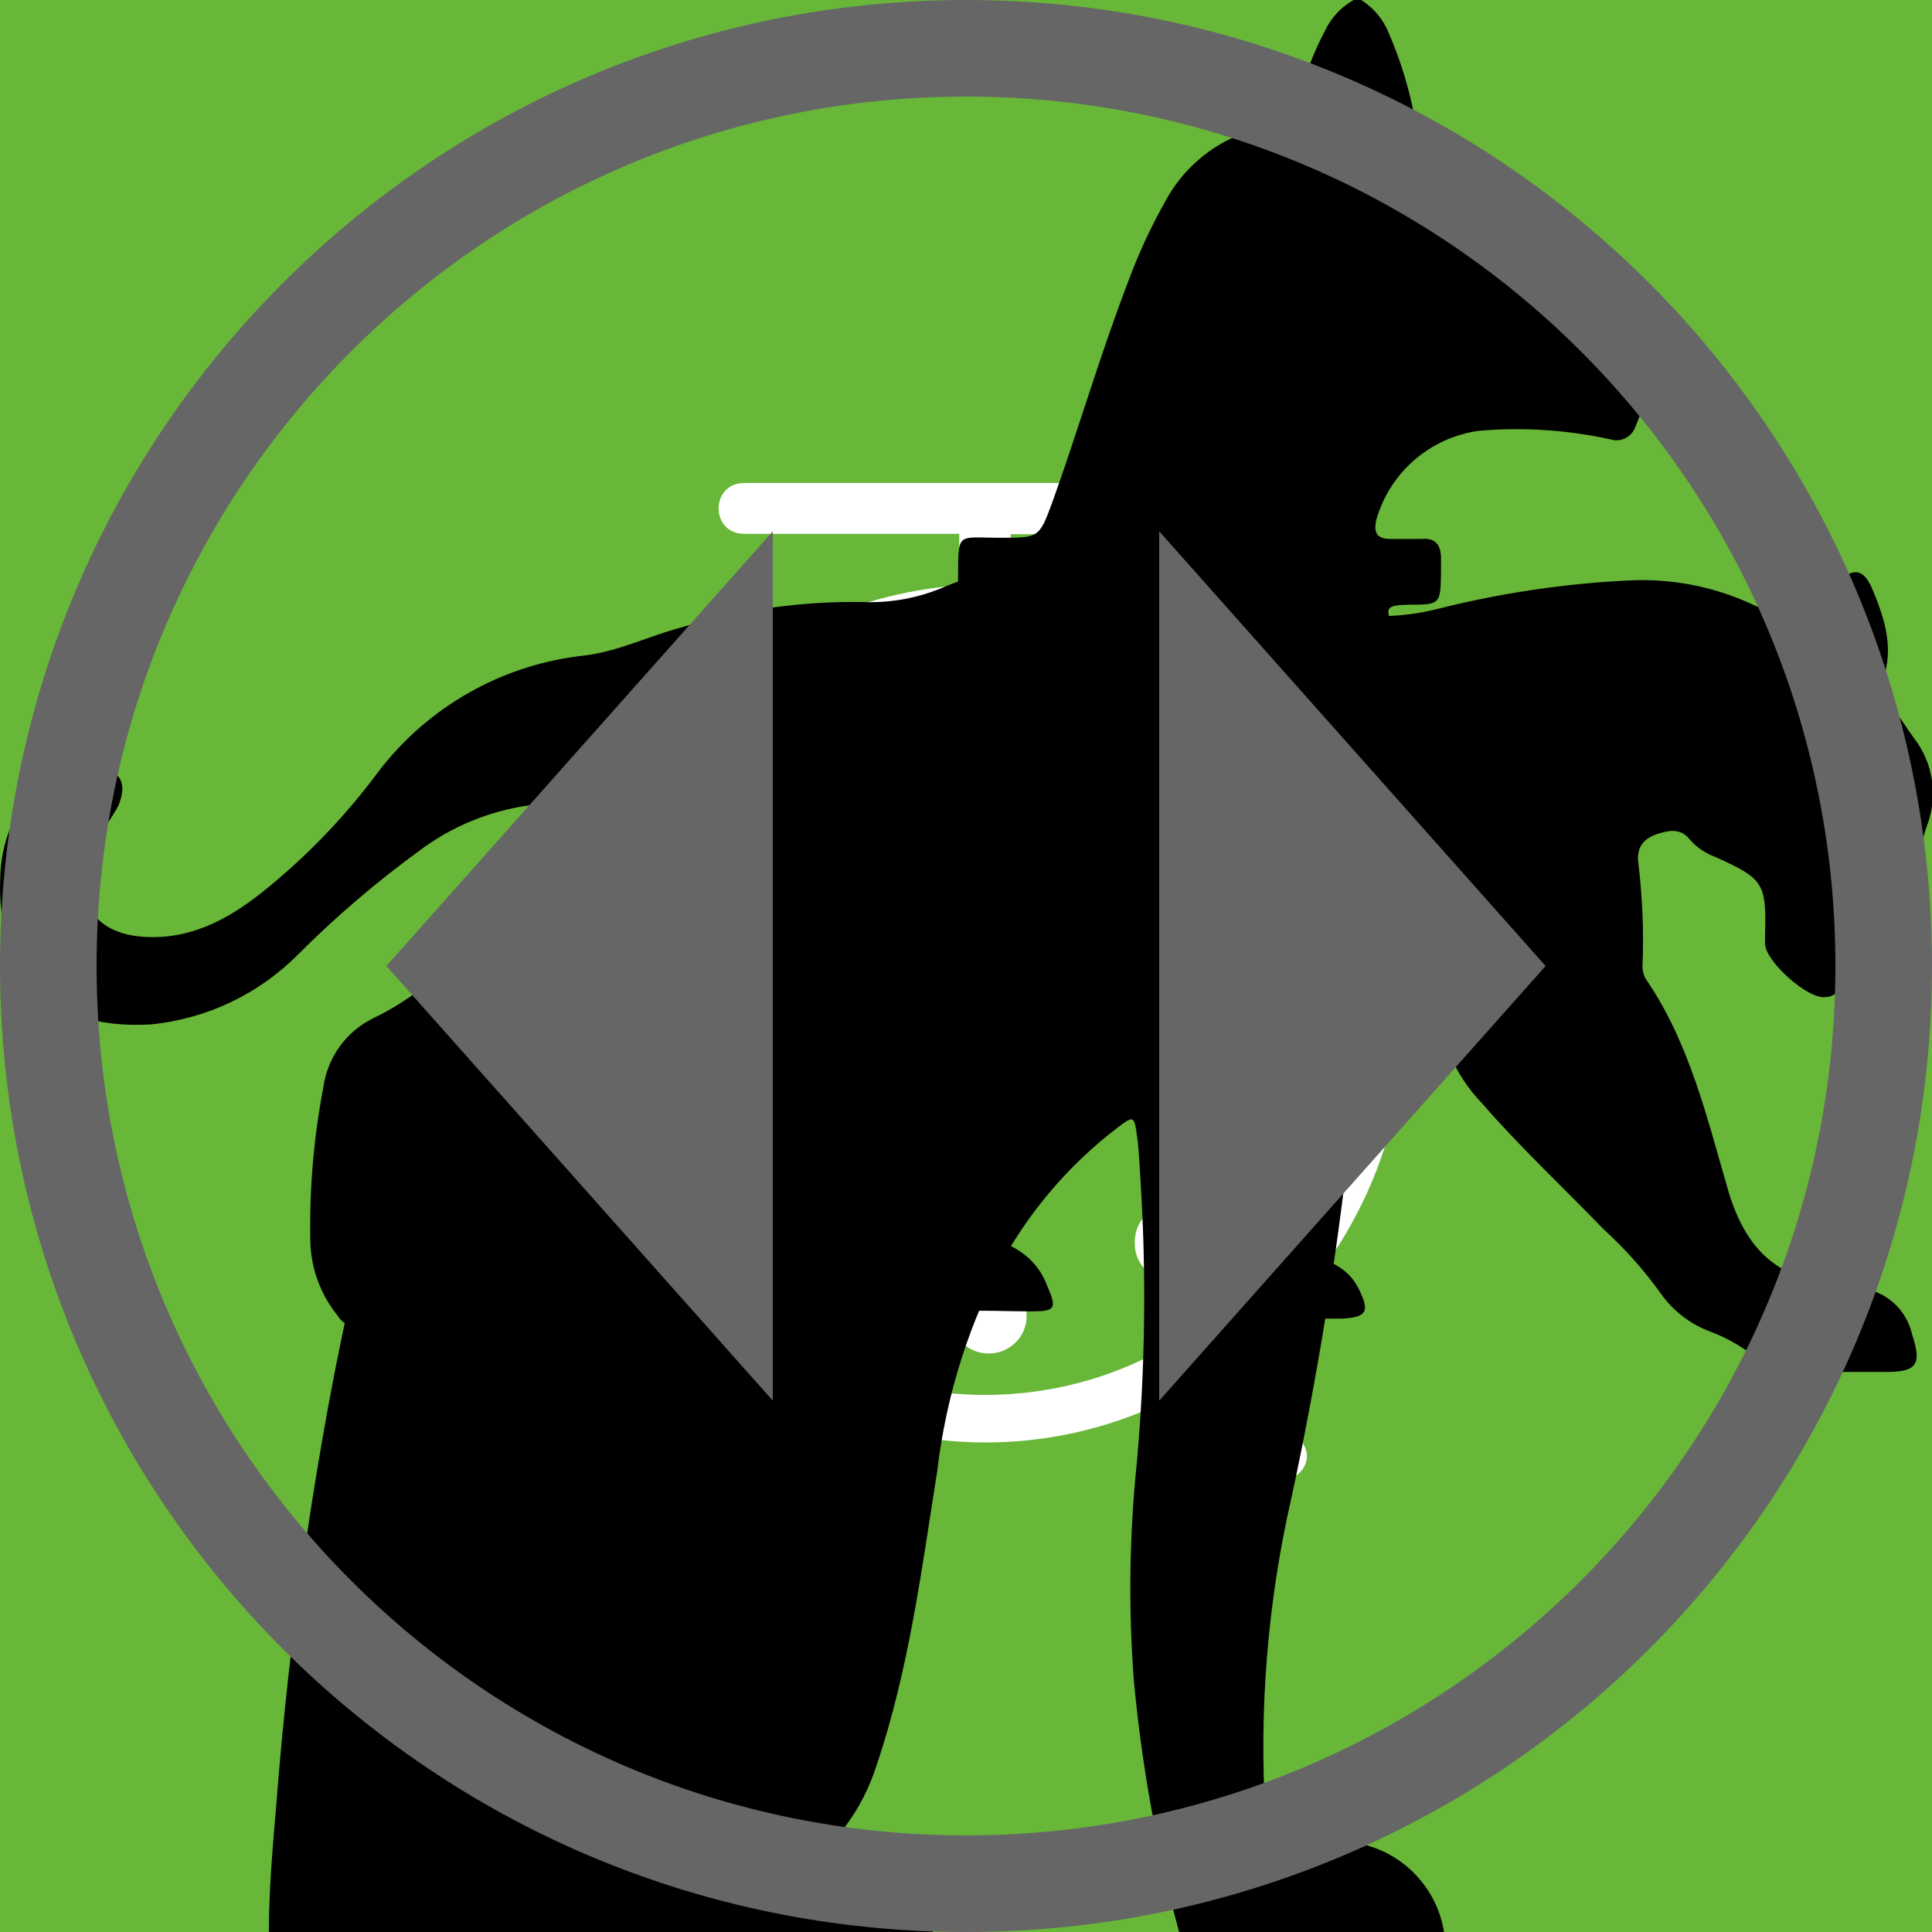
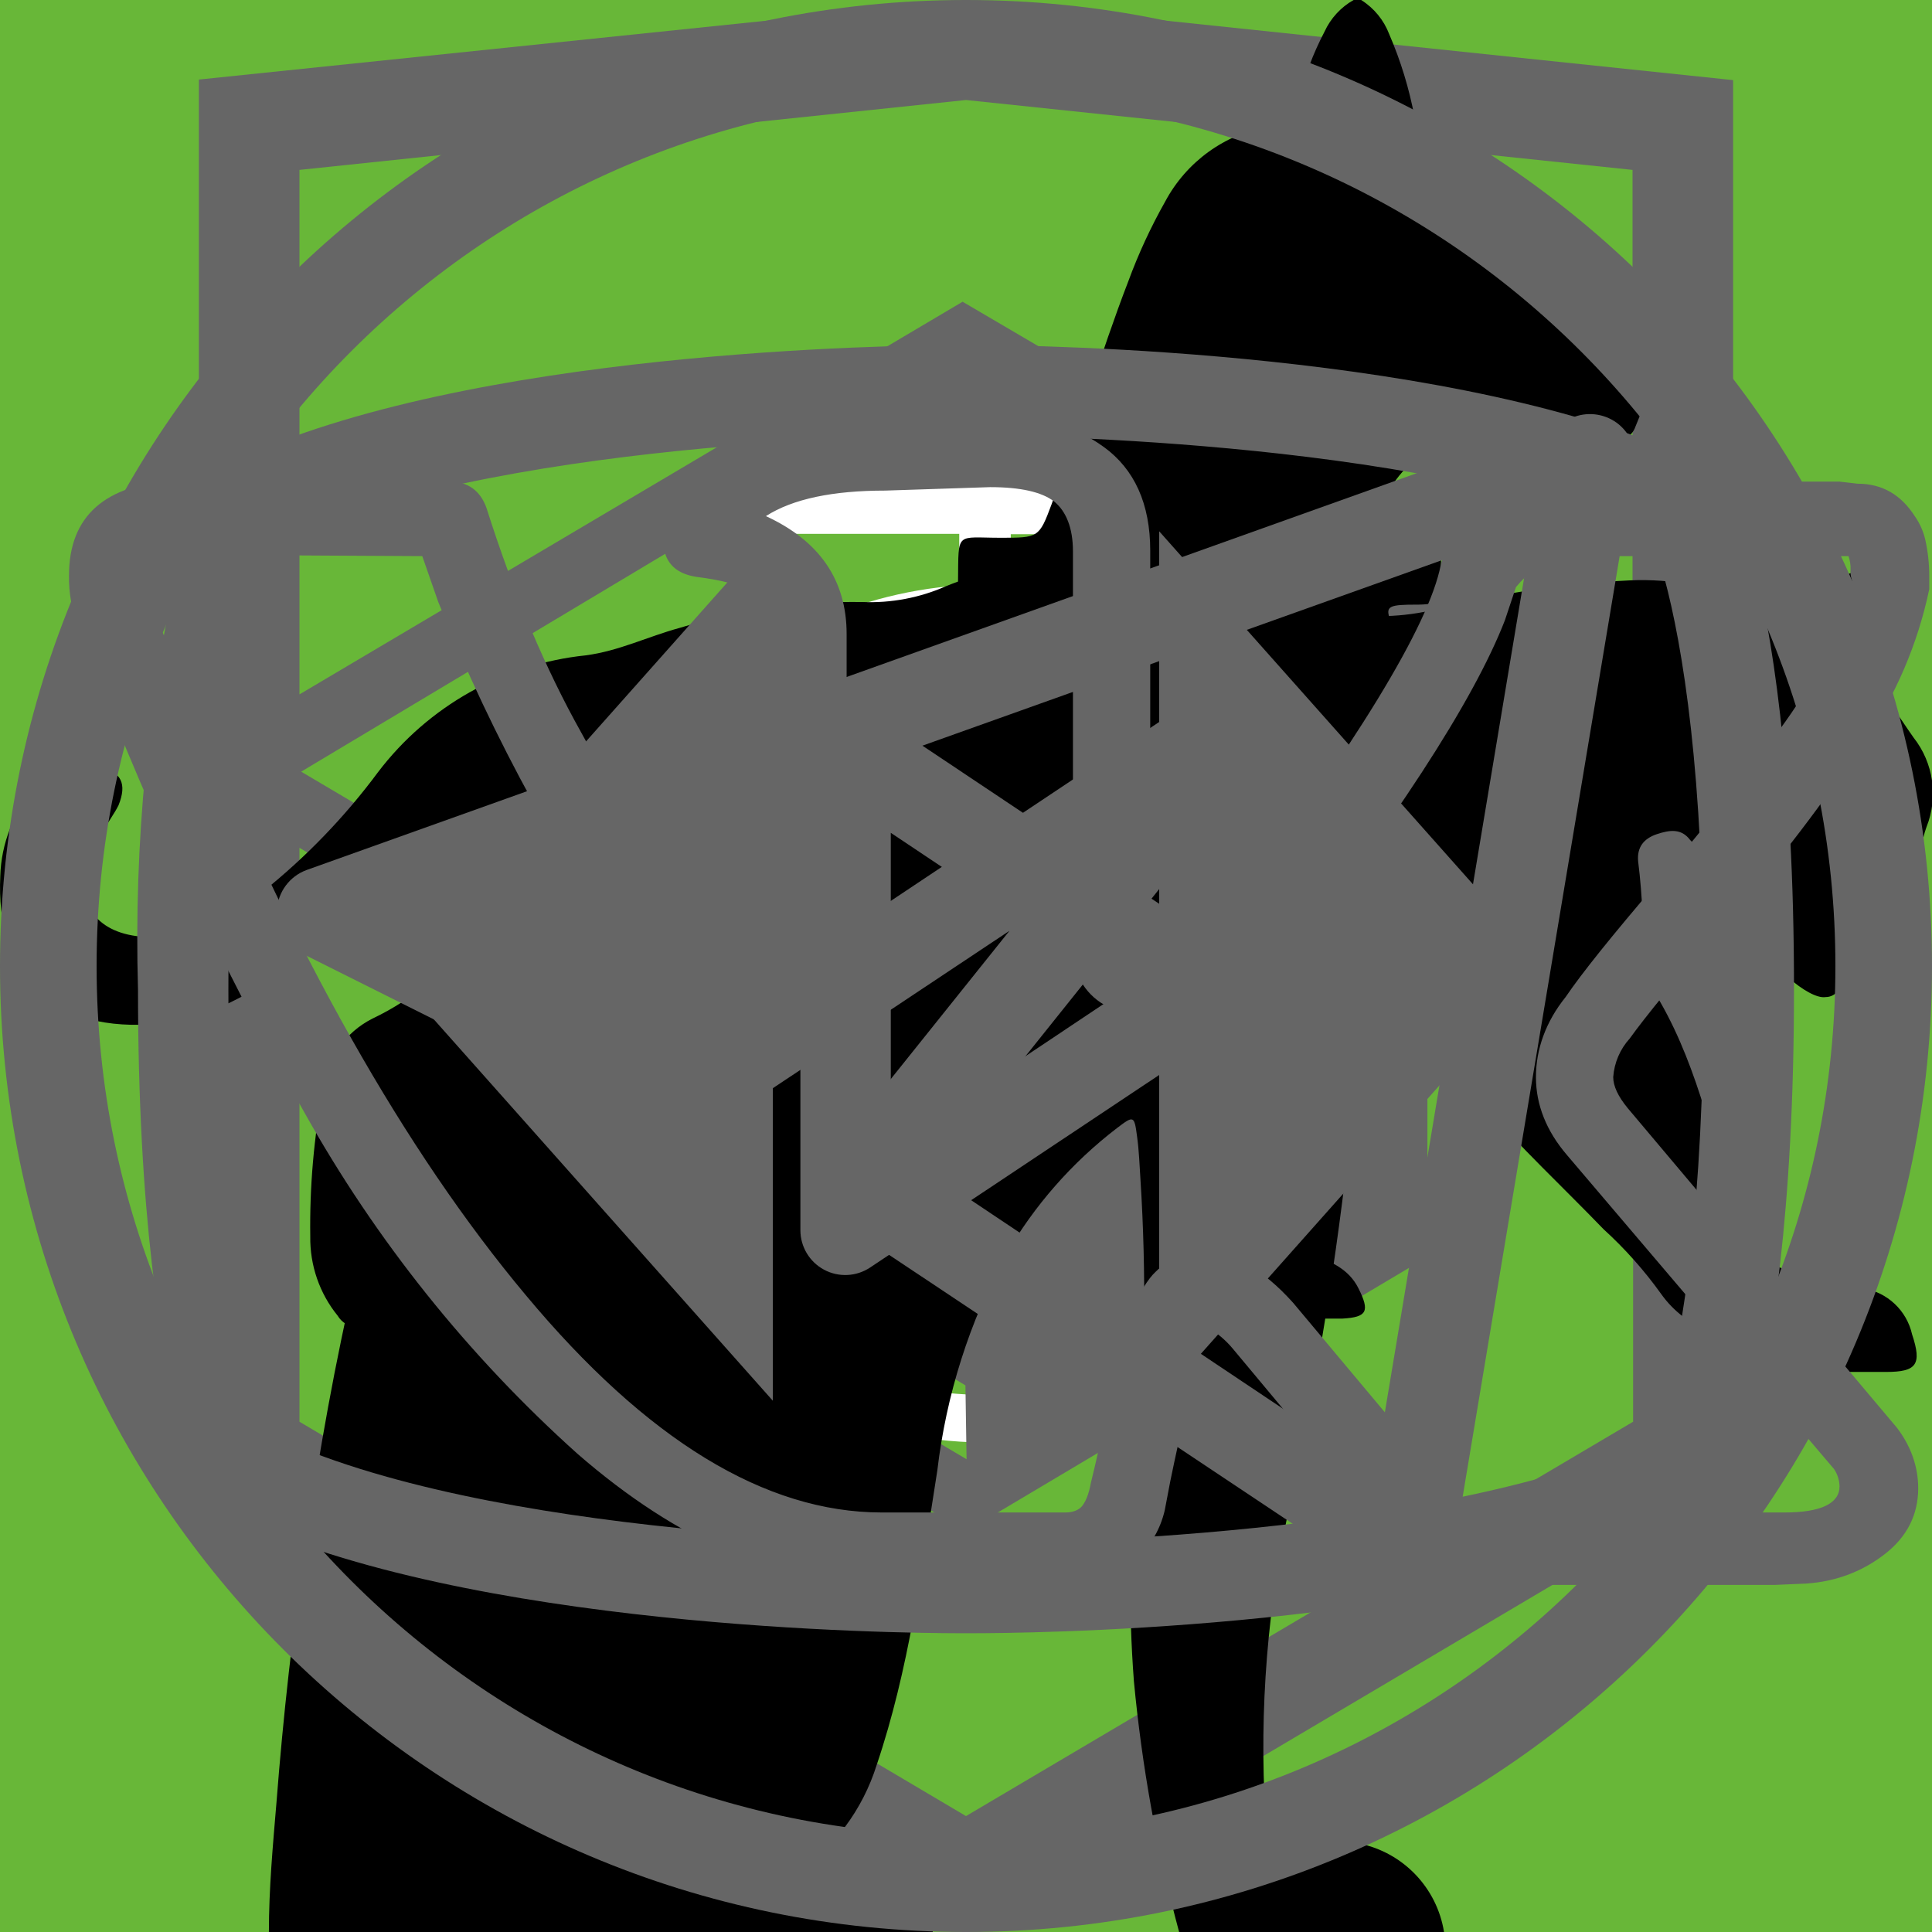
<svg xmlns="http://www.w3.org/2000/svg">
  <style>:root svg:not(:target){display:none}</style>
  <svg viewBox="0 0 78 81" fill="none" id="catalog-promo-icon">
    <path d="M64.02 35.63h-49.99a3.18 3.18 0 0 1-3.18-3.16v-9.47a3.18 3.18 0 0 1 3.18-3.16h49.98a3.17 3.17 0 0 1 3.19 3.16v9.47a3.17 3.17 0 0 1-3.18 3.16Zm-49.99-13.37c-.4 0-.74.34-.74.74v9.47c0 .4.33.74.74.74h49.98c.41 0 .75-.33.75-.74v-9.47c0-.4-.34-.74-.75-.74h-49.98Z" fill="#fff" />
    <path d="M57.04 68.08h-36.04a6.11 6.11 0 0 1-6.13-6.09v-27.57c0-.67.55-1.21 1.22-1.21.68 0 1.22.54 1.22 1.21v27.57a3.68 3.68 0 0 0 3.69 3.67h36.04a3.68 3.68 0 0 0 3.7-3.67v-27.57a1.22 1.22 0 0 1 2.44 0v27.57a6.11 6.11 0 0 1-6.14 6.1Z" fill="#fff" />
    <path d="M39.02 68.08c-.67 0-1.22-.54-1.22-1.2v-32.46c0-.67.55-1.21 1.22-1.21.68 0 1.22.54 1.22 1.21v32.45c0 .67-.54 1.21-1.22 1.21Zm-15.21-45.82a7.81 7.81 0 0 1-3.17-10.6 7.9 7.9 0 0 1 10.66-3.16c5.82 3.13 8.96 11.86 9.09 12.23l-2.3.8c-.03-.08-2.96-8.22-7.95-10.9a5.45 5.45 0 0 0-7.36 2.17 5.4 5.4 0 0 0 2.2 7.33l-1.17 2.13Z" fill="#fff" />
    <path d="m54.23 22.26-1.16-2.14a5.38 5.38 0 0 0-1.03-9.92 5.42 5.42 0 0 0-4.14.43c-4.98 2.68-7.91 10.82-7.94 10.9l-2.3-.8c.13-.37 3.27-9.1 9.08-12.23a7.86 7.86 0 0 1 11.29 9.1c-.6 2-1.95 3.66-3.8 4.66Zm7.72 29.6h-45.86c-.67 0-1.22-.55-1.22-1.21 0-.67.55-1.22 1.22-1.22h45.86a1.21 1.21 0 1 1 0 2.42Z" fill="#fff" />
  </svg>
  <svg viewBox="0 0 60 60" fill="none" id="features-diet-icon">
    <path fill="#68B738" d="M0 0h60v60h-60z" />
    <path fill-rule="evenodd" clip-rule="evenodd" d="M36.12 15.08a1 1 0 0 1 1.09.21c.9.91 2.1 2.88 3.06 5.92a42.6 42.6 0 0 1 1.73 12.79 1 1 0 0 1-1 1h-3.5v9a1 1 0 1 1-2 0v-28a1 1 0 0 1 .62-.92Zm1.38 17.92h2.5a39.62 39.62 0 0 0-1.64-11.19 22.4 22.4 0 0 0-.86-2.3v13.49Zm-14-18a1 1 0 0 1 1 1v28a1 1 0 1 1-2 0v-28a1 1 0 0 1 1-1Z" fill="#fff" />
    <path fill-rule="evenodd" clip-rule="evenodd" d="M19 15a1 1 0 0 1 1 1v5.5c0 .56.2 1.32.7 1.92.48.56 1.31 1.08 2.8 1.08a1 1 0 1 1 0 2 5.41 5.41 0 0 1-4.33-1.8 5.07 5.07 0 0 1-1.17-3.2v-5.5a1 1 0 0 1 1-1Z" fill="#fff" />
    <path fill-rule="evenodd" clip-rule="evenodd" d="M28 15a1 1 0 0 0-1 1v5.5c0 .56-.2 1.32-.7 1.92-.48.56-1.31 1.08-2.8 1.08a1 1 0 0 0 0 2 5.4 5.4 0 0 0 4.33-1.8 5.07 5.07 0 0 0 1.17-3.2v-5.5a1 1 0 0 0-1-1Z" fill="#fff" />
  </svg>
  <svg viewBox="0 0 60 60" fill="none" id="features-form-icon">
    <path fill="#68B738" d="M0 0h60v60h-60z" />
    <path d="M28.38 16c-1.64 0-2.9 1.36-2.9 3.08s1.26 3.08 2.9 3.08c1.63 0 2.9-1.36 2.9-3.08s-1.27-3.08-2.9-3.08Zm0 1.18c1 0 1.72.84 1.72 1.9 0 1-.8 1.9-1.73 1.9-1 0-1.72-.84-1.72-1.9 0-1 .78-1.9 1.73-1.9Zm-10.88 23.56c0 1.18.4 2.18 1.36 3 1 .84 2.17.77 2.17.77h19.04c.77 0 1.8-.38 2.62-1.45.85-1 .8-2.36.8-2.36v-17.21c0-.44-.12-.6-.75-.6-.64 0-.69.27-.69.59v17.22c-.02.3-.07 1.08-.74 1.72-.74.62-1.45.54-1.45.54s-18.13 0-19.03-.03a2.14 2.14 0 0 1-1.45-.9c-.51-.73-.41-1.63-.41-1.63v-17.22c0-.46-.24-.64-.73-.64s-.74.18-.74.58v17.62Zm16.31-16.31c-1.09.23-2.17.38-4.26 2.35-2.08 2-3.62 1.9-5.16 1.82-1.54-.1-3.17-1.54-3.45-1.9-.33-.36-.9-.12-1.08.11-.16.24-.16.64.1 1 1.27 1.18 2.45 2.08 4.72 2.26a7.5 7.5 0 0 0 5.89-2.26c1.45-1.45 2.17-1.72 3.26-1.9a6.3 6.3 0 0 1 5.08 1.26c1 1.1 1.26.78 1.54.48.54-.72-.23-1.27-1.1-1.9a7.24 7.24 0 0 0-5.52-1.28l-.02-.04Zm-9.06 7.16c-1.18 0-2.08 1-2.08 2.26 0 1.27.9 2.27 2.08 2.27 1.18 0 2.08-1 2.08-2.27s-.9-2.26-2.08-2.26Zm11.78.78c-1.54 0-2.8 1.36-2.8 2.99 0 1.63 1.26 2.99 2.8 2.99 1.54 0 2.81-1.36 2.81-3 0-1.62-1.27-2.98-2.8-2.98Zm0 1.45c.8 0 1.45.7 1.45 1.54a1.5 1.5 0 0 1-1.45 1.54c-.8 0-1.45-.7-1.45-1.54 0-.86.65-1.54 1.45-1.54Z" fill="#fff" />
  </svg>
  <svg viewBox="0 0 60 60" fill="none" id="features-ingridients-icon">
    <path fill="#68B738" d="M0 0h60v60h-60z" />
    <g clip-path="url(#features-ingridients-icon_0)">
      <path d="M42.84 16.77a.95.95 0 0 0-.9-.77h-.01c-4.94.03-16.95.92-21.8 8.38-2.51 3.88-2.73 8.91-.64 14.96l.07.13a25.93 25.93 0 0 0-1.04 3.32 1 1 0 0 0 .72 1.19l.2.02c.43 0 .81-.32.9-.79.03-.1 2.42-10.37 10.86-16.38.43-.3.55-.92.26-1.38a.9.9 0 0 0-1.3-.28c-4.79 3.4-7.74 8-9.47 11.65-1.24-4.57-.92-8.37.99-11.3 3.74-5.77 12.62-7.16 17.98-7.45-1.15 1.8-2.41 5.1-2.41 10.93 0 3.12-.83 5.52-2.47 7.14-2.62 2.6-6.88 2.83-10 2.58-.51-.04-.96.38-1 .93-.04.55.35 1.03.86 1.07.63.05 1.3.08 1.98.08 3.18 0 6.87-.66 9.43-3.2 2.04-2 3.07-4.9 3.07-8.6 0-9.1 3.22-11.1 3.23-11.1.4-.21.6-.68.5-1.13Z" fill="#fff" />
    </g>
    <defs>
      <clipPath id="features-ingridients-icon_0">
        <path fill="#fff" transform="translate(15 14)" d="M0 0h30v32h-30z" />
      </clipPath>
    </defs>
  </svg>
  <svg viewBox="0 0 60 60" fill="none" id="features-results-icon">
    <path fill="#68B738" d="M0 0h60v60h-60z" />
    <path d="M23.12 15c-1.07 0-1.07 1.58 0 1.58h6.67v1.6a13.21 13.21 0 0 0-12.23 13.3c0 4.02 1.75 7.64 4.52 10.07.48.43.54 1.18.1 1.64l-1.53 1.55c-.75.69.36 1.75 1.03 1l2-2.03c.36-.34.88-.43 1.32-.21a12.79 12.79 0 0 0 11.1.06c.43-.21.96-.13 1.3.21l1.95 1.97c.68.64 1.66-.31 1.04-1l-1.45-1.48c-.45-.45-.38-1.2.1-1.63a13.47 13.47 0 0 0 4.62-10.16 13.2 13.2 0 0 0-12.27-13.28v-1.6h6.67c1.06 0 1.06-1.59 0-1.59h-14.94Zm-4.12 16.47c0-6.53 5.2-11.82 11.6-11.82 6.41 0 11.6 5.3 11.6 11.82 0 6.55-5.19 11.85-11.6 11.85-6.4 0-11.6-5.3-11.6-11.85Zm10.8-8.09c0-1.1 1.66-1.1 1.66 0v8.63c0 .23-.09.44-.25.6a.86.86 0 0 1-.6.25.82.82 0 0 1-.57-.23.8.8 0 0 1-.24-.56v-8.69Zm-5 2.62c.31 0 .61-.12.83-.34a1.14 1.14 0 0 0-.82-1.96c-.3.02-.56.16-.75.37a1.14 1.14 0 0 0 .75 1.92Zm11.6 0c.31 0 .6-.12.82-.34a1.14 1.14 0 0 0-.82-1.96 1.14 1.14 0 0 0 0 2.29Zm-10.43 12.59c0 1.53-2.33 1.53-2.33 0s2.33-1.53 2.33 0Zm4.64 3.44a1.18 1.18 0 0 0 1.17-.68 1.14 1.14 0 0 0-.7-1.56 1.17 1.17 0 0 0-1.22.32 1.14 1.14 0 0 0 .75 1.92Zm-8.12-10.39a1.14 1.14 0 0 1-.69 1.17 1.17 1.17 0 0 1-1.57-.7 1.14 1.14 0 0 1 .32-1.2 1.17 1.17 0 0 1 1.94.73Zm17.39 1.15a1.17 1.17 0 0 0 1.17-.68 1.14 1.14 0 0 0-.7-1.55 1.17 1.17 0 0 0-1.22.32 1.14 1.14 0 0 0 .75 1.91Zm-2.32 5.8c0 1.53-2.32 1.53-2.32 0s2.32-1.53 2.32 0Z" fill="#fff" />
  </svg>
+   <svg viewBox="0 0 27 34" fill="none" id="html-academy">
+     <g clip-path="url(#html-academy_0)">
+       <path d="m13.64.02-.14-.02-13.5 1.4v24.61l13.5 7.99 13.5-7.99v-24.6l-13.36-1.4Zm11.6 25-11.74 6.94-11.73-6.94v-10.1l11.68 6.93.02 1.25-8.02-4.75v1.23l8.04 4.8.02 1.3-8.05-4.76v1.22l8.04 4.81 8.12-4.83v-5.21l3.62-2.15v10.26Zm0-11.57-3.23 1.88-1.48.88-7.06-4.19-.01 1.23 6.04 3.57-.06.03-.13.07-.86.5-4.98-2.95-.01 1.22 3.93 2.33-.93.61-.02.01-2.97-1.74-.01 1.23 1.94 1.13-1.98 1.19-11.62-6.87 11.63-6.96 11.8 6.83Zm0-1.22-11.8-6.92-11.67 6.91v-9.23l11.73-1.23 11.73 1.23v9.24Z" fill="#666" />
+     </g>
+     <defs>
+       <clipPath id="html-academy_0">
+         <path fill="#fff" d="M0 0h27v34h-27z" />
+       </clipPath>
+     </defs>
+   </svg>
  <svg viewBox="0 0 140 194" fill="none" id="program-fit-icon">
    <g clip-path="url(#program-fit-icon_0)">
      <path d="M109.68 0h-.76a7 7 0 0 0-2.92 3.18c-1.13 2.16-2 4.45-2.58 6.82a3.26 3.26 0 0 1-2.96 2.68 14.68 14.68 0 0 0-10.46 7.56 54.62 54.62 0 0 0-3.7 8c-2.84 7.36-5.02 14.96-7.7 22.38-1.26 3.38-1.32 3.38-5.12 3.38-4.54 0-4.22-.7-4.28 4.3 0 1.58.48 2.38 2.16 2.3.52 0 1.3-.26 1.5.42.2.68-.48.98-.88 1.38a18 18 0 0 1-8.66 4.88c-3.8 1.02-7.68 1.82-11.38 3.06-9.5 3.18-18.28 7.62-25.12 15.14a56 56 0 0 0-9.48 15.68c-7.34 17.28-10.9 35.48-13.66 53.86a375.77 375.77 0 0 0-2.92 26c-.36 4.28-.76 8.62-.76 12.98h66.66a4.36 4.36 0 0 0-.46-2.56 10 10 0 0 0-7.66-6.14c-1.4-.32-1.56-.74-.7-1.84a20.7 20.7 0 0 0 3.18-6.2c3.26-9.62 4.52-19.66 6.1-29.6a60 60 0 0 1 6.88-21.66 43.2 43.2 0 0 1 11.18-12.74c1.66-1.26 1.72-1.26 2 .88.2 1.42.24 2.88.34 4.32.6 9.45.48 18.93-.36 28.36-.76 7.31-.86 14.67-.3 22 .8 8.5 2.31 16.93 4.54 25.18h26.6a10.82 10.82 0 0 0-8.48-8.88 18 18 0 0 0-7.52.4c-1.2.28-1.7 0-1.8-1.3a112.7 112.7 0 0 1 2-31.64c2.67-12 4.71-24.14 6.12-36.36a35.5 35.5 0 0 1 4.56-14c2.38-4.24 4.46-8.64 6.8-12.9a11.75 11.75 0 0 0 .84-10.38c-.54-1.42-1.06-2.86-1.72-4.22-2-3.9-4-7.76-5.84-11.7-.98-2-.76-2.24 1.42-2.3 3.26 0 3.26 0 3.32-3.28v-1.32c0-1.38-.52-2.14-2-2h-3.04c-1.38 0-1.78-.58-1.44-2a12.48 12.48 0 0 1 10.26-8.86 44 44 0 0 1 13.24.86 2 2 0 0 0 2.5-1.28c.8-2 1.68-4 2.58-6a2 2 0 0 0-.2-2.28c-6.4-8.12-13.34-15.7-22.8-20.56a2.98 2.98 0 0 1-1.76-2.24 39.16 39.16 0 0 0-2.54-8.32 7 7 0 0 0-2.82-3.44Z" fill="#000" />
    </g>
    <defs>
      <clipPath id="program-fit-icon_0">
        <path fill="#fff" d="M0 0h140v194h-140z" />
      </clipPath>
    </defs>
  </svg>
  <svg viewBox="0 0 268 112" fill="none" id="program-muscles-icon">
    <path d="M246.24 11.51a30.4 30.4 0 0 1 9-9.2c2-1.4 3.2-1.4 4.4 1.2 1.6 3.8 3 7.8 1.8 12a4.59 4.59 0 0 0 .8 4.2c1.2 1.6 2.2 3.2 3.2 4.6a12.54 12.54 0 0 1 1.8 12.4 10.86 10.86 0 0 0-.4 6.2c.4 1.98.4 4.02 0 6a7.5 7.5 0 0 1-5.4 6.4 10.42 10.42 0 0 0-6.4 4 2.09 2.09 0 0 1-1.8 1c-2.4.4-8.4-5-8.4-7.4v-1.2c.2-7.2-.2-7.8-6.8-10.8a8.78 8.78 0 0 1-3.6-2.4c-1.2-1.6-2.8-1.4-4.6-.8-1.8.6-2.8 1.8-2.6 3.8.6 4.85.8 9.73.6 14.6.01.56.15 1.1.4 1.6 6.2 9 8.6 19.6 11.6 29.8 2.4 7.8 6.8 12 14.8 12.6 1.28.1 2.55.3 3.8.6a8.32 8.32 0 0 1 6.8 6.4c1.4 4.2.6 5.2-3.6 5.2h-13a6.48 6.48 0 0 1-4.6-1.6 23.39 23.39 0 0 0-6.8-4 14.53 14.53 0 0 1-6.8-5.2 57.17 57.17 0 0 0-8-9c-5.6-5.8-11.6-11.4-16.8-17.4a22.77 22.77 0 0 1-6.4-15.2c0-1.8-.4-2.6-2.4-1.8-.6.38-1.3.6-2 .6-5.6 0-8.4 3.4-10.4 8.4-1.8 4.2-4.2 8.2-6.4 12.4a20.8 20.8 0 0 0-2 8.4c0 4.8 1.2 6.4 5.6 8 2.8 1 5.4 2 6.8 4.8 1.6 3.2 1.2 4-2.2 4.2h-13.6a3.76 3.76 0 0 1-3.8-2.2l-3.6-6a12.1 12.1 0 0 1-1.4-10.8c.86-3.47.93-7.1.2-10.6a16.84 16.84 0 0 1 3.4-14c1.2-1.4 1.2-2-.8-2.4a100.13 100.13 0 0 1-23.74-8.25.2.2 0 0 1-.06-.15c-6.4-2.4-7.6-2-9.4 4.6-1.6 5.6-3.2 11.2-4.4 17-1.4 6.4.2 12.4 2.2 18.4.8 2.4 3.2 2.2 5 2.8 4 1.2 7.4 2.8 9 7 1.4 3.2 1.2 3.6-2.2 3.6-3.4 0-6.8-.2-10.4 0-3.04.06-6-.93-8.4-2.8-9.6-6.4-12.4-16.2-13.2-26.8-.4-6.6-4-11.8-8.2-16.8-.8-1-1.6-1.4-2.8-.6a88.62 88.62 0 0 1-13.4 6 53.42 53.42 0 0 0-24.4 17.6 21.26 21.26 0 0 0-4.4 10.2c-.6 3.6.4 5.2 4 6.2s5.4 3 5.8 6.8c.2 1.6-.4 2.4-2 2.4h-16.2a3.3 3.3 0 0 1-2.6-1.6c-2.52-3.1-3.86-7-3.8-11-.1-6.9.5-13.8 1.8-20.6a12.6 12.6 0 0 1 6.8-9.6c11.8-5.6 18-16.2 23.6-27.2 1.2-2.2.2-2.6-1.8-2.4-5.6.78-10.9 2.98-15.4 6.4-5.9 4.3-11.45 9.05-16.6 14.2a33.34 33.34 0 0 1-20.6 9.8c-14.6.8-21.4-7.4-20.8-20.6.13-4.5 1.83-8.81 4.8-12.2a8.5 8.5 0 0 1 9-3c3 .8 3.8 2.4 2.6 5.4-.6 1.2-1.4 2.2-2 3.4a15 15 0 0 0-2 4c-2.2 6 .8 10.2 7 10.8 6.6.6 12-2.2 17-6.2a89.88 89.88 0 0 0 16-16.6 41.58 41.58 0 0 1 28.8-16.2c4.6-.6 8.6-2.6 13-3.8a83.01 83.01 0 0 1 25.4-3.6 26 26 0 0 0 11.6-2.2c9.8-4 20-4 30.2-2 8 1.6 16 3.6 23.8 5.6 4.64.87 9.41.73 14-.4a135.6 135.6 0 0 1 26.8-4c5.92-.28 11.83.88 17.2 3.4 4 1.8 4 1.8 3 5.6Z" fill="#000" />
  </svg>
  <svg viewBox="0 0 40 40" fill="none" id="slider-toggle-icon">
    <rect x="1" y="1" width="38" height="38" rx="19" stroke="#666" stroke-width="2" />
    <path d="m16 11-8 9 8 9v-18Zm16 9-8-9v18l8-9Z" fill="#666" />
  </svg>
+   <svg viewBox="0 0 28 22" fill="none" id="telegram">
+     <path fill-rule="evenodd" clip-rule="evenodd" d="M23.46 3.15c.18.15.27.38.23.61l-2.63 15.76a.66.66 0 0 1-1.01.44l-7.88-5.25a.66.66 0 0 1-.15-.96l2.61-3.26-4.36 2.9a.66.66 0 0 1-.65.05l-5.26-2.63a.66.66 0 0 1 .08-1.2l18.38-6.57a.66.66 0 0 1 .64.11Zm-17.13 7.17 3.53 1.77 7.56-5.04a.66.66 0 0 1 .88.96l-4.8 6 6.43 4.3 2.28-13.66-15.88 5.67Z" fill="#666" />
+   </svg>
+   <svg viewBox="0 0 28 22" fill="none" id="vkontakte">
+     <path d="M1 5.34c0-.86.52-1.32 1.55-1.38l3.97.02c.26 0 .44.13.53.38.4 1.26.86 2.34 1.37 3.25.5.92 1.17 1.97 1.99 3.16.07.15.18.23.34.23.13 0 .22-.06.3-.18l.07-.28.03-4.35c0-.3-.07-.5-.23-.6-.15-.1-.43-.18-.83-.23-.32-.05-.48-.23-.48-.55 0-.07 0-.12.02-.15.38-1.09 1.44-1.63 3.2-1.63l1.5-.03c.67 0 1.23.16 1.67.48.44.32.67.82.67 1.5v5.72c.12.08.24.12.34.12.27 0 .5-.15.7-.45 1.95-2.58 3-4.31 3.17-5.18a.3.3 0 0 1 .05-.13c.12-.25.33-.47.61-.65.29-.19.53-.31.75-.38a.55.55 0 0 1 .24-.05h4.13l.26.03c.36 0 .63.16.83.47.07.1.12.21.15.33a2.4 2.4 0 0 1 .06.55v.18a6.11 6.11 0 0 1-.94 2.2 23.4 23.4 0 0 1-1.93 2.53c-.79.9-1.27 1.5-1.47 1.78a.93.93 0 0 0-.24.56c0 .13.07.28.21.45l3.9 4.63c.2.26.31.56.31.88 0 .38-.16.7-.48.95-.32.25-.7.4-1.14.43l-.46.02h-4.04c-.02 0-.06 0-.11.02a.86.86 0 0 1-.1.01c-.4 0-.76-.16-1.1-.48-.12-.13-.96-1.12-2.5-2.97a1.39 1.39 0 0 0-.38-.32 38.47 38.47 0 0 0-.53 2.24l-.08.42a1.4 1.4 0 0 1-1.12 1.06l-.37.02h-2.61c-1.48 0-2.95-.63-4.41-1.9a19.3 19.3 0 0 1-3.96-4.95 47.51 47.51 0 0 1-3.28-7.05 1.92 1.92 0 0 1-.13-.73Zm16.01 6.51c-.37 0-.7-.1-1.01-.29a.9.9 0 0 1-.45-.79v-5.78c0-.34-.1-.58-.27-.72-.18-.14-.49-.21-.93-.21l-1.52.05c-.76 0-1.34.12-1.73.37.78.36 1.17.93 1.17 1.71v4.43a1.5 1.5 0 0 1-.53 1.04 1.6 1.6 0 0 1-1.07.42c-.53 0-.94-.24-1.22-.73a26.16 26.16 0 0 1-3.1-5.63l-.23-.66-3.55-.02c-.23 0-.36.01-.38.03-.03.03-.04.1-.04.22 0 .15.01.3.05.48l.56 1.4c1.49 3.64 3.11 6.51 4.86 8.6 1.75 2.1 3.47 3.15 5.16 3.15h2.66c.1 0 .19-.03.24-.09.05-.06.1-.17.13-.34l.06-.25.5-2.21c.15-.3.27-.5.38-.6.2-.2.42-.28.69-.28.43 0 .86.24 1.3.73l2.27 2.71c.14.22.3.33.45.33h4.4c.53 0 .8-.13.8-.38a.47.47 0 0 0-.08-.25l-3.87-4.55c-.3-.35-.45-.73-.45-1.13 0-.4.14-.8.43-1.16.23-.34.68-.9 1.34-1.67.67-.78 1.25-1.51 1.75-2.19.5-.68.82-1.3.98-1.85l.08-.33a.37.37 0 0 1-.02-.16.54.54 0 0 0-.03-.19h-4.18c-.27.1-.48.25-.64.45l-.16.48c-.45 1.16-1.6 2.94-3.5 5.36-.36.33-.8.5-1.3.5Z" fill="#666" />
+   </svg>
+   <svg viewBox="0 0 28 22" fill="none" id="youtube">
+     <path d="m17.85 10.8-5.24-3.5a.65.65 0 0 0-1.01.55v6.98a.65.65 0 0 0 1.01.54l5.24-3.49a.65.65 0 0 0 0-1.09Zm-4.94 2.8v-4.53l3.4 2.27-3.4 2.27Zm12.48-8.56a2.4 2.4 0 0 0-1.45-1.63c-3.72-1.43-9.69-1.41-9.94-1.41s-6.22-.02-9.94 1.4a2.4 2.4 0 0 0-1.45 1.64 25.32 25.32 0 0 0-.61 6.3c0 3.26.33 5.22.61 6.3a2.4 2.4 0 0 0 1.45 1.63c3.72 1.43 9.69 1.4 9.94 1.4h.08c.75 0 6.31-.04 9.86-1.4a2.4 2.4 0 0 0 1.45-1.64c.28-1.07.61-3.03.61-6.3 0-3.25-.33-5.22-.61-6.29Zm-1.27 12.27a1.1 1.1 0 0 1-.65.74c-3.5 1.34-9.4 1.32-9.47 1.32-.07 0-5.98.02-9.47-1.32a1.09 1.09 0 0 1-.65-.74c-.27-1-.57-2.85-.57-5.97 0-3.12.3-4.97.57-5.97a1.1 1.1 0 0 1 .65-.74c3.5-1.34 9.4-1.32 9.47-1.32.07 0 5.98-.02 9.47 1.32a1.1 1.1 0 0 1 .65.74c.27 1 .57 2.85.57 5.97 0 3.12-.3 4.96-.57 5.97Z" fill="#666" />
+   </svg>
</svg>
